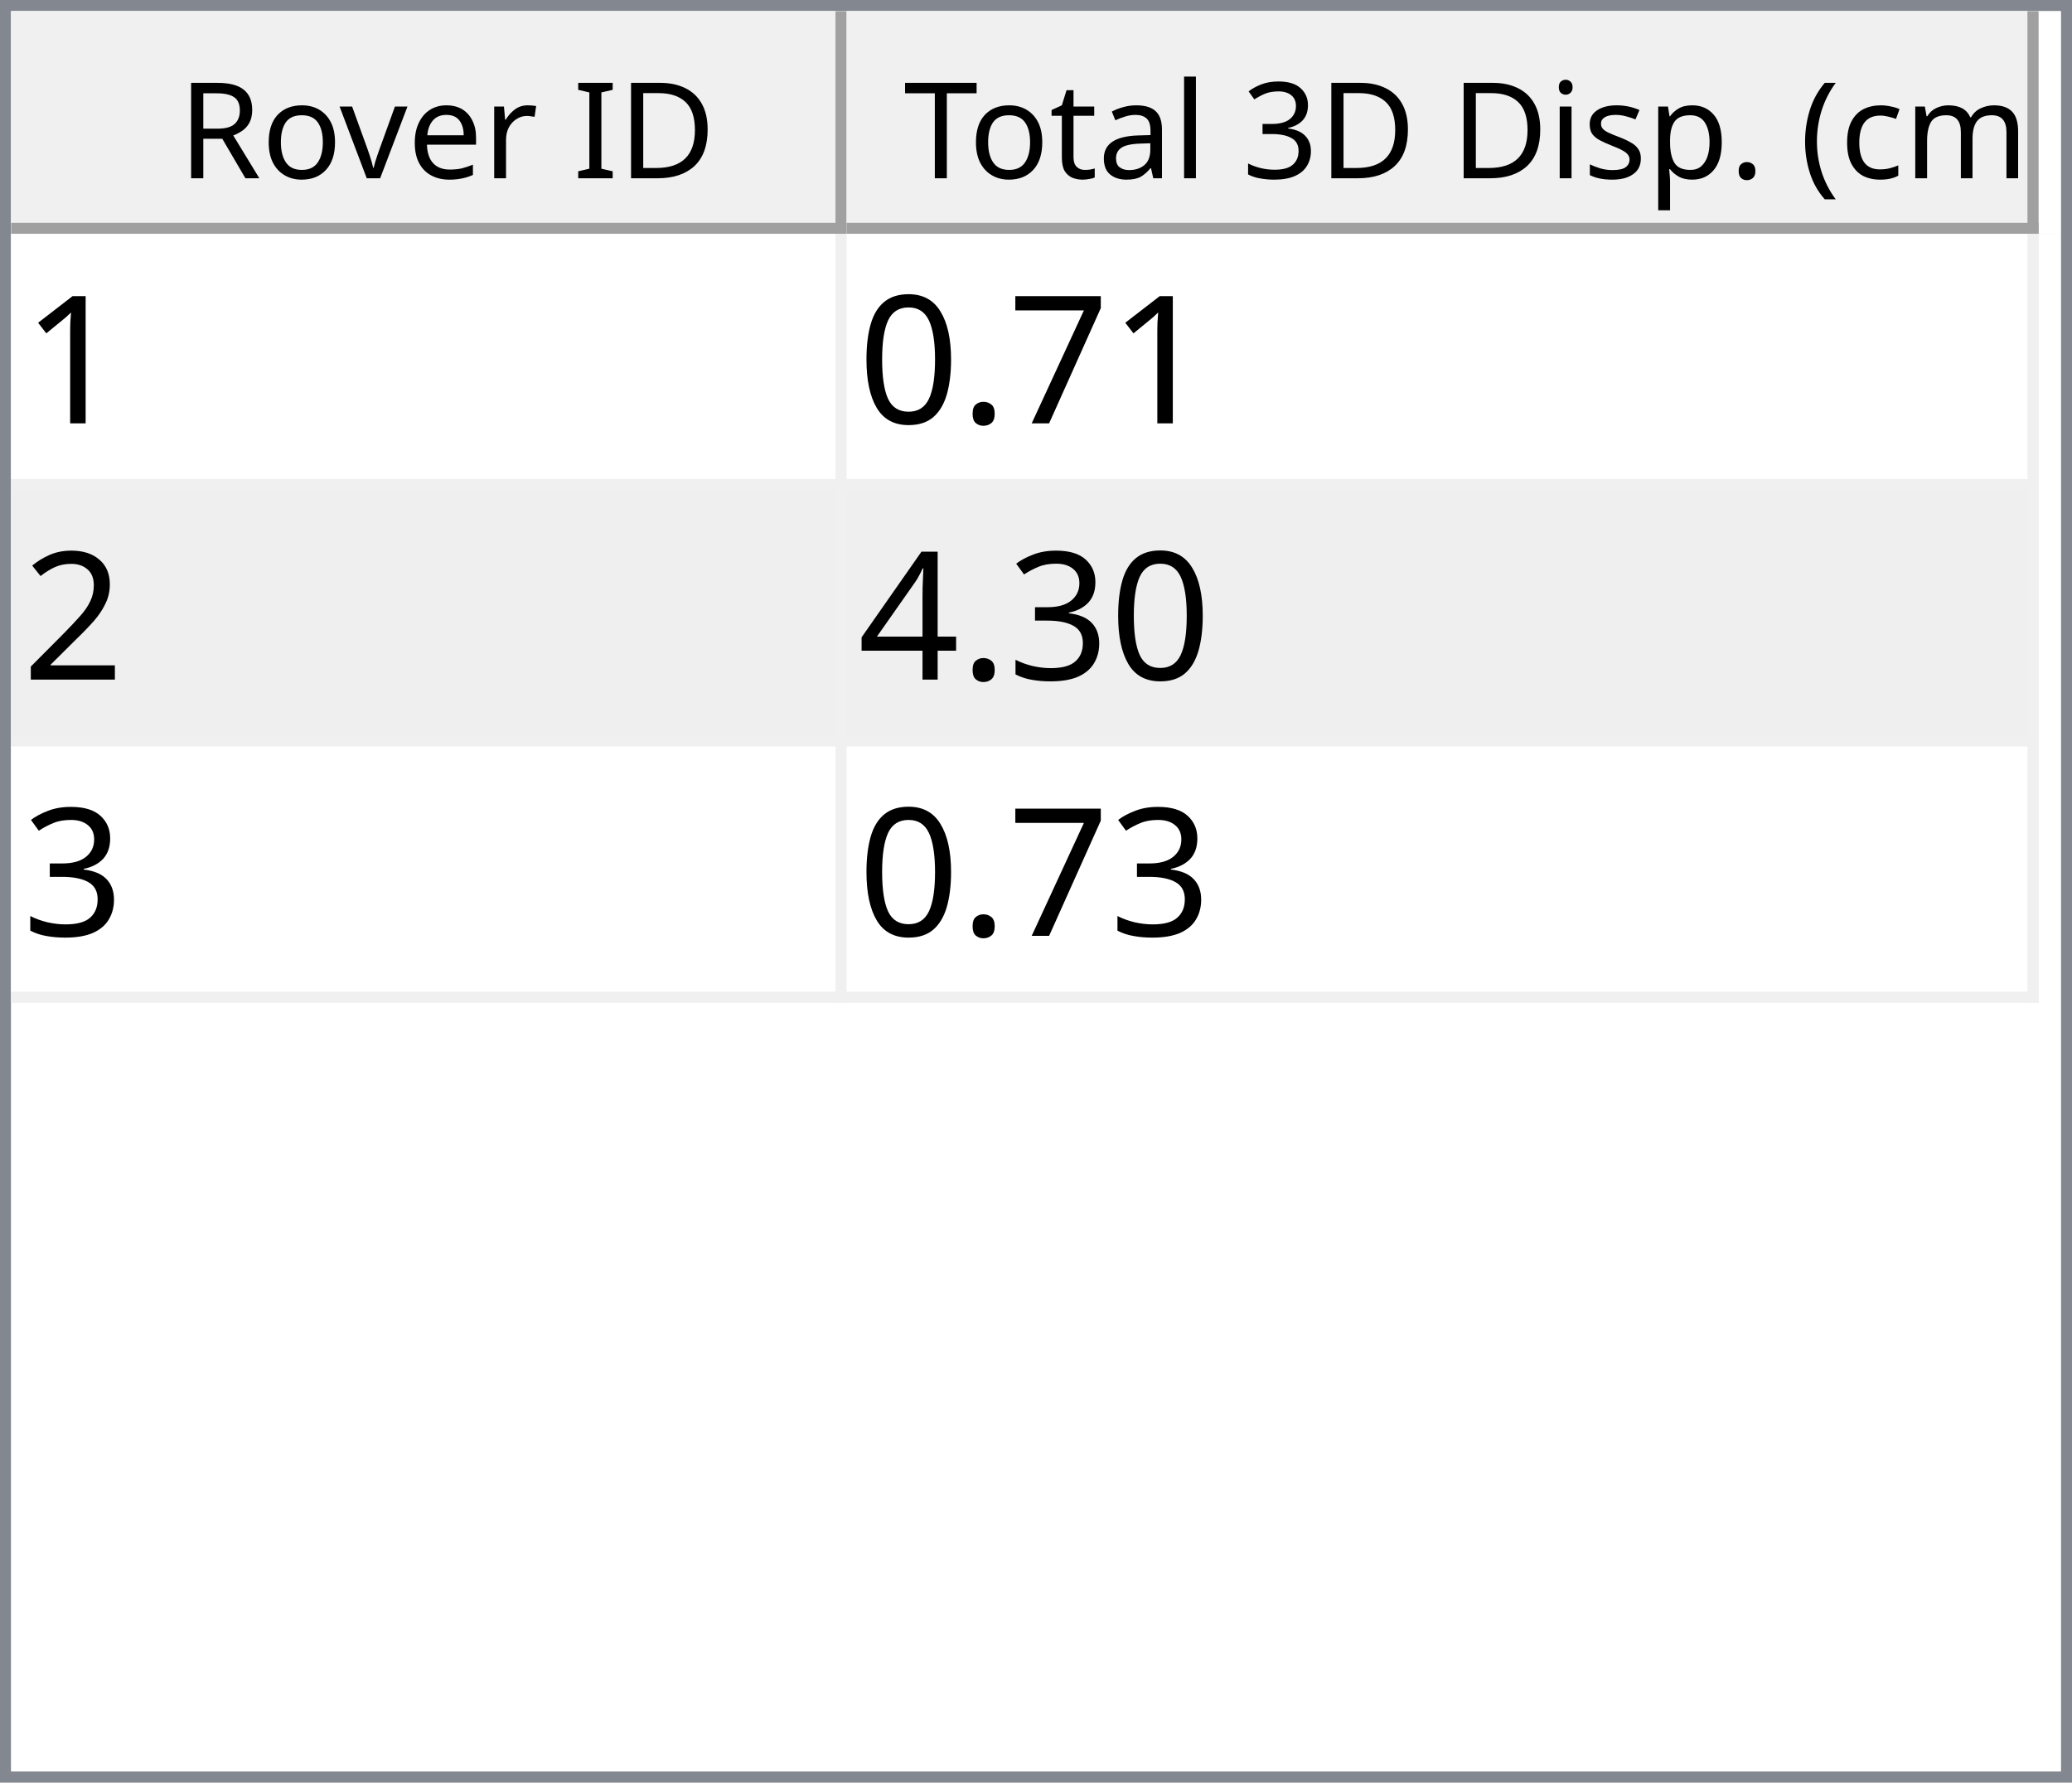
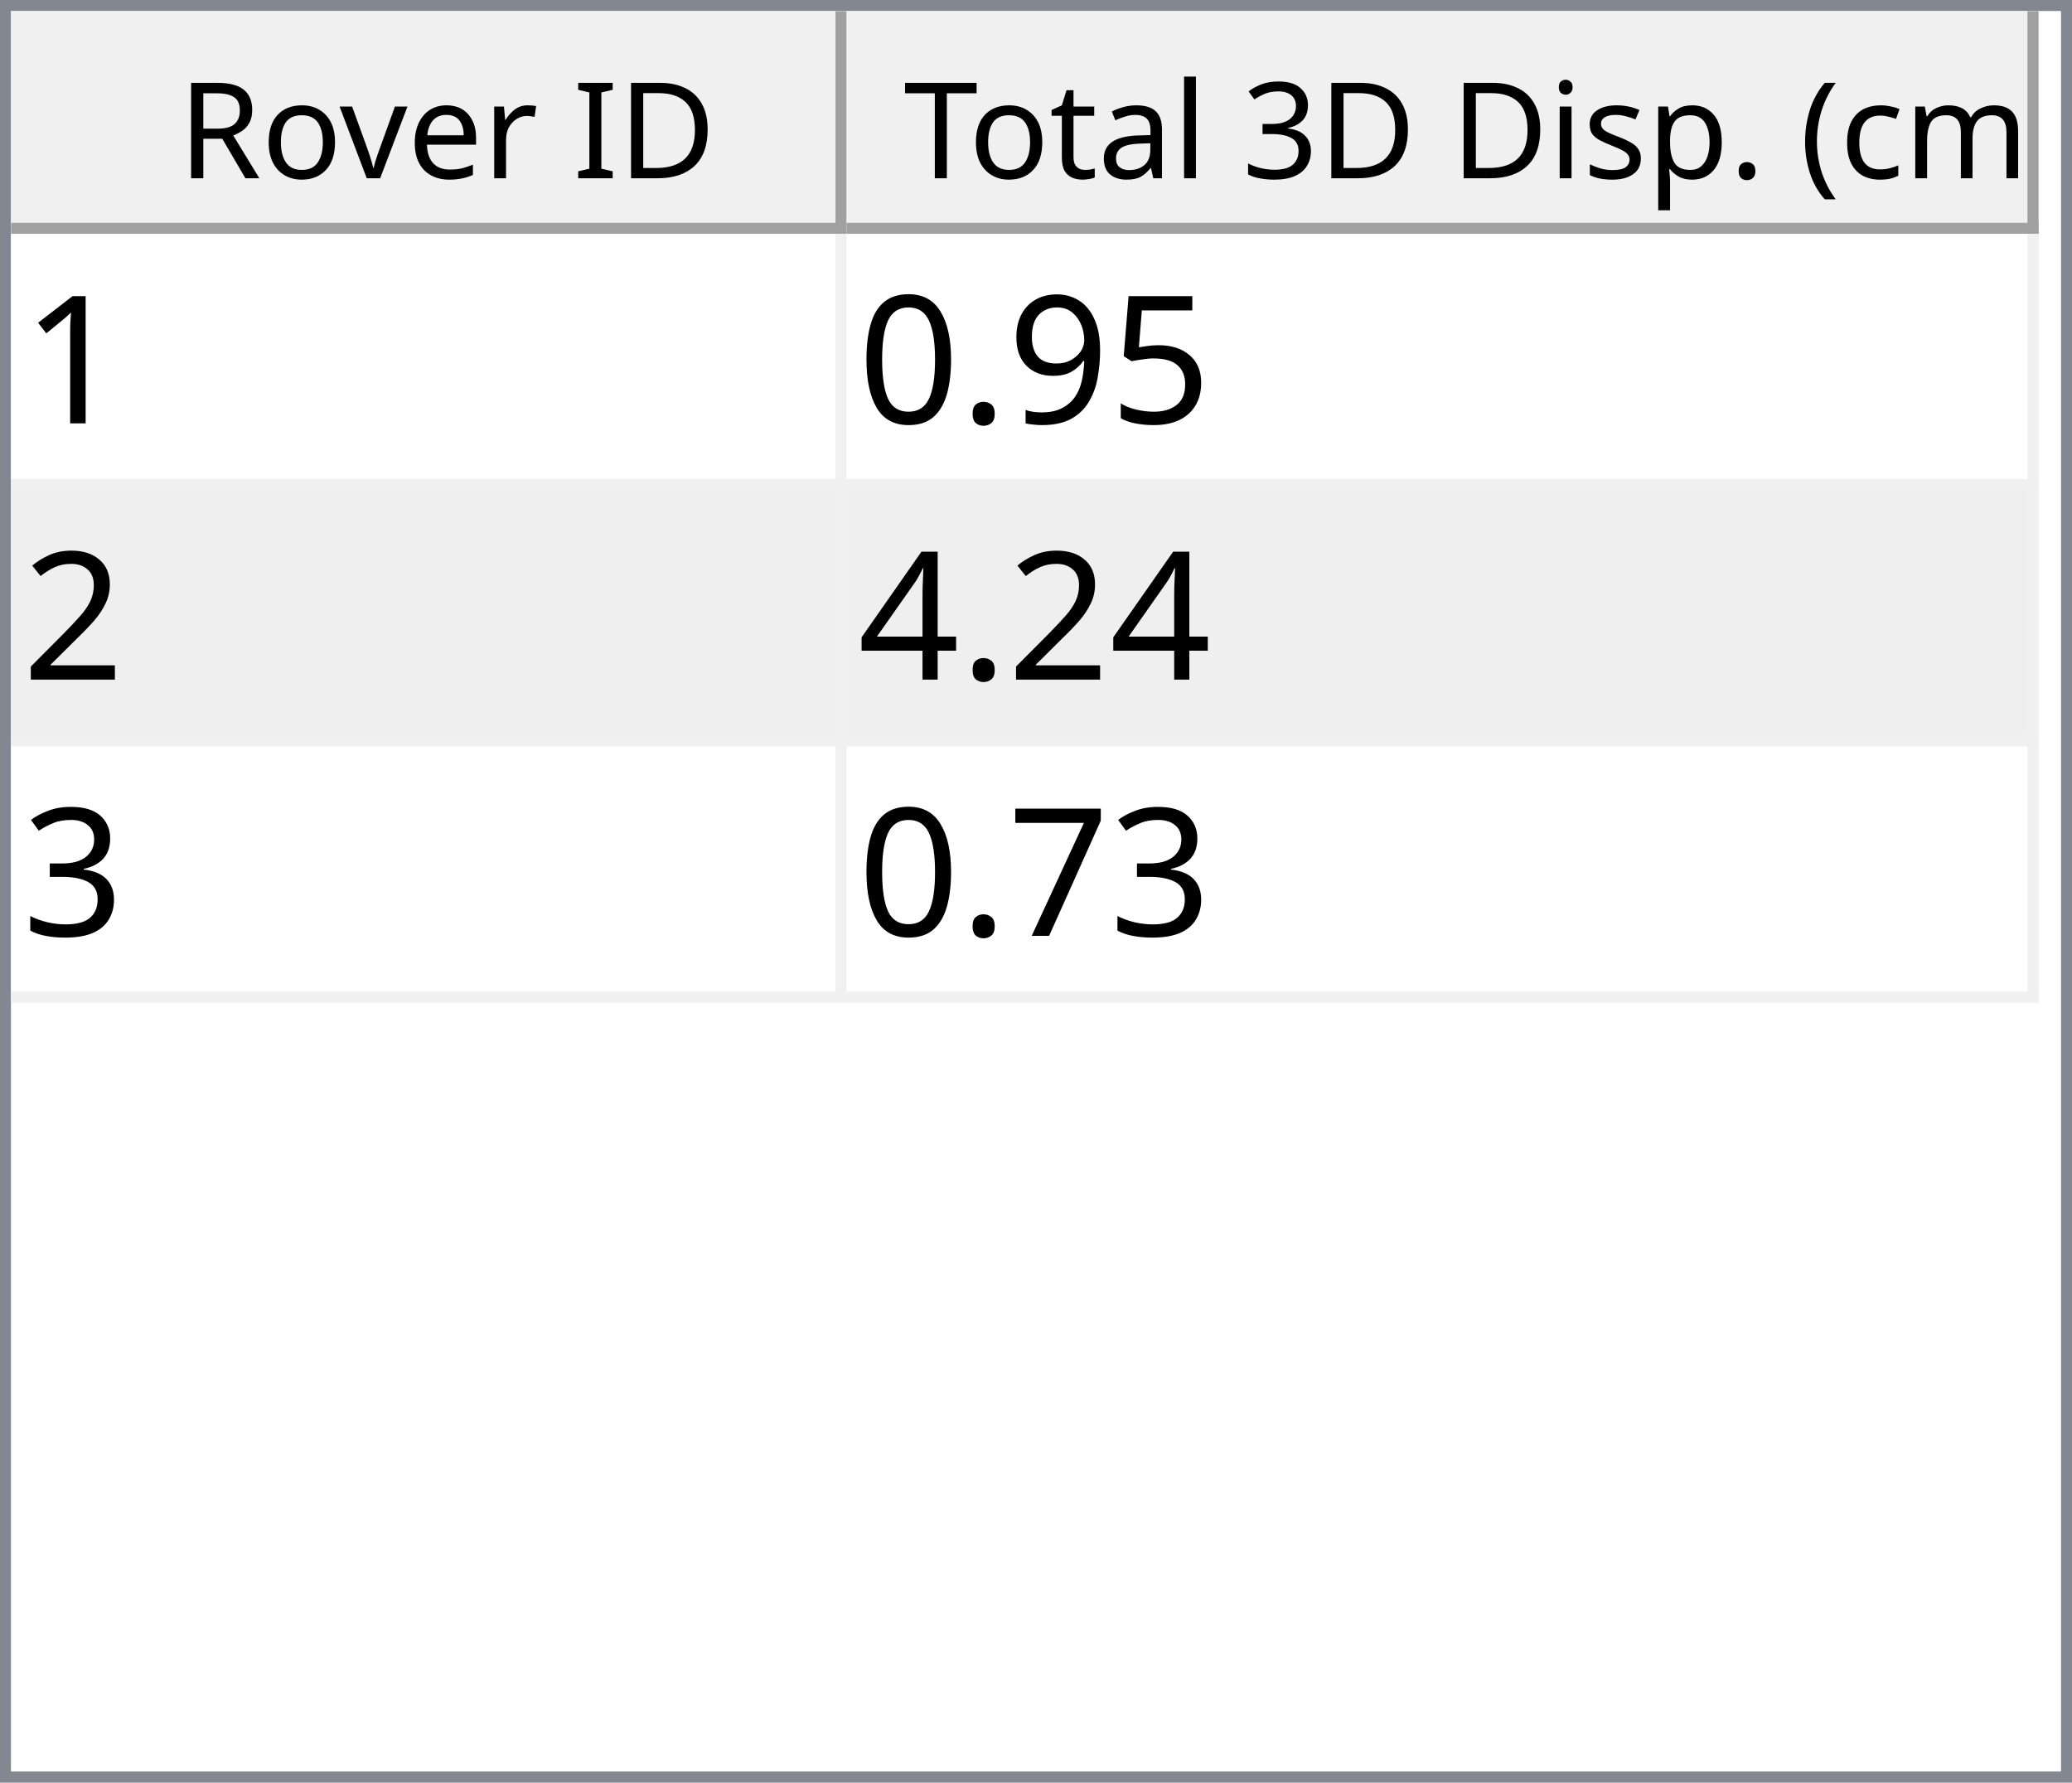
<svg xmlns="http://www.w3.org/2000/svg" style="fill-opacity:1; color-rendering:auto; color-interpolation:auto; text-rendering:auto; stroke:black; stroke-linecap:square; stroke-miterlimit:10; shape-rendering:auto; stroke-opacity:1; fill:black; stroke-dasharray:none; font-weight:normal; stroke-width:1; font-family:'Dialog'; font-style:normal; stroke-linejoin:miter; font-size:12px; stroke-dashoffset:0; image-rendering:auto;" width="186" height="160">
  <defs id="genericDefs" />
  <g>
    <defs id="defs1">
      <clipPath clipPathUnits="userSpaceOnUse" id="clipPath1">
        <path d="M0 0 L186 0 L186 160 L0 160 L0 0 Z" />
      </clipPath>
      <clipPath clipPathUnits="userSpaceOnUse" id="clipPath2">
        <path d="M0 0 L0 160 L186 160 L186 0 Z" />
      </clipPath>
      <clipPath clipPathUnits="userSpaceOnUse" id="clipPath3">
        <path d="M0 0 L0 20 L184 20 L184 0 Z" />
      </clipPath>
      <clipPath clipPathUnits="userSpaceOnUse" id="clipPath4">
        <path d="M0 0 L0 20 L75 20 L75 0 Z" />
      </clipPath>
      <clipPath clipPathUnits="userSpaceOnUse" id="clipPath5">
        <path d="M1 1 L1 19 L74 19 L74 1 Z" />
      </clipPath>
      <clipPath clipPathUnits="userSpaceOnUse" id="clipPath6">
        <path d="M0 0 L0 18 L73 18 L73 0 Z" />
      </clipPath>
      <clipPath clipPathUnits="userSpaceOnUse" id="clipPath7">
        <path d="M-0.5 -0.5 L-0.5 19.5 L74.5 19.5 L74.5 -0.5 Z" />
      </clipPath>
      <clipPath clipPathUnits="userSpaceOnUse" id="clipPath8">
        <path d="M0 0 L0 20 L107 20 L107 0 Z" />
      </clipPath>
      <clipPath clipPathUnits="userSpaceOnUse" id="clipPath9">
        <path d="M1 1 L1 19 L106 19 L106 1 Z" />
      </clipPath>
      <clipPath clipPathUnits="userSpaceOnUse" id="clipPath10">
        <path d="M0 0 L0 18 L105 18 L105 0 Z" />
      </clipPath>
      <clipPath clipPathUnits="userSpaceOnUse" id="clipPath11">
        <path d="M-0.5 -0.5 L-0.5 19.5 L106.5 19.5 L106.5 -0.5 Z" />
      </clipPath>
      <clipPath clipPathUnits="userSpaceOnUse" id="clipPath12">
        <path d="M0 0 L0 138 L184 138 L184 0 Z" />
      </clipPath>
      <clipPath clipPathUnits="userSpaceOnUse" id="clipPath13">
        <path d="M0 0 L0 69 L182 69 L182 0 Z" />
      </clipPath>
      <clipPath clipPathUnits="userSpaceOnUse" id="clipPath14">
        <path d="M-0.5 -0.5 L-0.5 68.5 L181.5 68.5 L181.5 -0.5 Z" />
      </clipPath>
      <clipPath clipPathUnits="userSpaceOnUse" id="clipPath15">
        <path d="M0 0 L0 22 L74 22 L74 0 Z" />
      </clipPath>
      <clipPath clipPathUnits="userSpaceOnUse" id="clipPath16">
        <path d="M0 0 L0 22 L106 22 L106 0 Z" />
      </clipPath>
      <font horiz-adv-x="64.551" id="font1">
        <font-face ascent="107.91" descent="25.098" units-per-em="100" style="font-style:normal; font-family:Segoe UI; font-weight:normal;" />
        <missing-glyph horiz-adv-x="64.551" d="M8.109 0 L8.109 68.266 L56.453 68.266 L56.453 0 L8.109 0 ZM15.328 7.234 L49.219 7.234 L49.219 61.031 L15.328 61.031 L15.328 7.234 Z" />
        <glyph unicode="D" horiz-adv-x="70.117" d="M9.188 0 L9.188 70.016 L28.516 70.016 Q65.531 70.016 65.531 35.891 Q65.531 19.672 55.25 9.836 Q44.969 0 27.734 0 L9.188 0 ZM17.391 62.594 L17.391 7.422 L27.828 7.422 Q41.609 7.422 49.273 14.797 Q56.938 22.172 56.938 35.688 Q56.938 62.594 28.328 62.594 L17.391 62.594 Z" />
        <glyph unicode="I" horiz-adv-x="26.611" d="M17.391 0 L9.188 0 L9.188 70.016 L17.391 70.016 L17.391 0 Z" />
        <glyph unicode=" " horiz-adv-x="27.393" d="" />
        <glyph unicode="r" horiz-adv-x="34.766" d="M34.188 41.891 Q32.078 43.5 28.125 43.5 Q23 43.5 19.555 38.672 Q16.109 33.844 16.109 25.484 L16.109 0 L8.109 0 L8.109 50 L16.109 50 L16.109 39.703 L16.312 39.703 Q18.016 44.969 21.531 47.922 Q25.047 50.875 29.391 50.875 Q32.516 50.875 34.188 50.203 L34.188 41.891 Z" />
        <glyph unicode="e" horiz-adv-x="52.295" d="M48.297 23 L12.984 23 Q13.188 14.656 17.484 10.109 Q21.781 5.562 29.297 5.562 Q37.75 5.562 44.828 11.141 L44.828 3.609 Q38.234 -1.172 27.391 -1.172 Q16.797 -1.172 10.742 5.641 Q4.688 12.453 4.688 24.812 Q4.688 36.469 11.305 43.82 Q17.922 51.172 27.734 51.172 Q37.547 51.172 42.922 44.828 Q48.297 38.484 48.297 27.203 L48.297 23 ZM40.094 29.781 Q40.047 36.719 36.75 40.578 Q33.453 44.438 27.594 44.438 Q21.922 44.438 17.969 40.383 Q14.016 36.328 13.094 29.781 L40.094 29.781 Z" />
        <glyph unicode="v" horiz-adv-x="47.9" d="M47.406 50 L27.484 0 L19.625 0 L0.688 50 L9.469 50 L22.172 13.672 Q23.578 9.672 23.922 6.688 L24.125 6.688 Q24.609 10.453 25.688 13.484 L38.969 50 L47.406 50 Z" />
        <glyph unicode="o" horiz-adv-x="58.594" d="M29 -1.172 Q17.922 -1.172 11.305 5.836 Q4.688 12.844 4.688 24.422 Q4.688 37.016 11.57 44.094 Q18.453 51.172 30.172 51.172 Q41.359 51.172 47.633 44.289 Q53.906 37.406 53.906 25.203 Q53.906 13.234 47.141 6.031 Q40.375 -1.172 29 -1.172 ZM29.594 44.438 Q21.875 44.438 17.383 39.188 Q12.891 33.938 12.891 24.703 Q12.891 15.828 17.43 10.695 Q21.969 5.562 29.594 5.562 Q37.359 5.562 41.531 10.594 Q45.703 15.625 45.703 24.906 Q45.703 34.281 41.531 39.359 Q37.359 44.438 29.594 44.438 Z" />
        <glyph unicode="R" horiz-adv-x="59.814" d="M59.375 0 L49.609 0 L37.891 19.625 Q36.281 22.359 34.766 24.289 Q33.25 26.219 31.664 27.438 Q30.078 28.656 28.25 29.219 Q26.422 29.781 24.125 29.781 L17.391 29.781 L17.391 0 L9.188 0 L9.188 70.016 L30.078 70.016 Q34.672 70.016 38.555 68.867 Q42.438 67.719 45.289 65.375 Q48.141 63.031 49.758 59.547 Q51.375 56.062 51.375 51.375 Q51.375 47.703 50.273 44.656 Q49.172 41.609 47.148 39.211 Q45.125 36.812 42.266 35.133 Q39.406 33.453 35.844 32.516 L35.844 32.328 Q37.594 31.547 38.891 30.547 Q40.188 29.547 41.359 28.18 Q42.531 26.812 43.68 25.078 Q44.828 23.344 46.234 21.047 L59.375 0 ZM17.391 62.594 L17.391 37.203 L28.516 37.203 Q31.594 37.203 34.203 38.133 Q36.812 39.062 38.719 40.797 Q40.625 42.531 41.703 45.047 Q42.781 47.562 42.781 50.688 Q42.781 56.297 39.141 59.445 Q35.5 62.594 28.609 62.594 L17.391 62.594 Z" />
        <glyph unicode=")" horiz-adv-x="30.176" d="M8.297 -15.922 L1.172 -15.922 Q16.406 2.344 16.406 26.812 Q16.406 51.469 1.078 70.016 L8.297 70.016 Q23.531 52.156 23.531 26.703 Q23.531 1.375 8.297 -15.922 Z" />
        <glyph unicode="m" horiz-adv-x="86.133" d="M79.109 0 L71.094 0 L71.094 28.719 Q71.094 37.016 68.531 40.727 Q65.969 44.438 59.906 44.438 Q54.781 44.438 51.195 39.75 Q47.609 35.062 47.609 28.516 L47.609 0 L39.594 0 L39.594 29.688 Q39.594 44.438 28.219 44.438 Q22.953 44.438 19.531 40.016 Q16.109 35.594 16.109 28.516 L16.109 0 L8.109 0 L8.109 50 L16.109 50 L16.109 42.094 L16.312 42.094 Q21.625 51.172 31.844 51.172 Q36.969 51.172 40.773 48.312 Q44.578 45.453 46 40.828 Q51.562 51.172 62.594 51.172 Q79.109 51.172 79.109 30.812 L79.109 0 Z" />
        <glyph unicode="c" horiz-adv-x="46.191" d="M42.188 2.297 Q36.422 -1.172 28.516 -1.172 Q17.828 -1.172 11.258 5.789 Q4.688 12.75 4.688 23.828 Q4.688 36.188 11.766 43.68 Q18.844 51.172 30.672 51.172 Q37.25 51.172 42.281 48.734 L42.281 40.531 Q36.719 44.438 30.375 44.438 Q22.703 44.438 17.797 38.945 Q12.891 33.453 12.891 24.516 Q12.891 15.719 17.508 10.641 Q22.125 5.562 29.891 5.562 Q36.422 5.562 42.188 9.906 L42.188 2.297 Z" />
        <glyph unicode="(" horiz-adv-x="30.176" d="M29.109 -15.922 L21.969 -15.922 Q6.844 1.375 6.844 26.703 Q6.844 52.156 21.969 70.016 L29.203 70.016 Q13.875 51.469 13.875 26.812 Q13.875 2.344 29.109 -15.922 Z" />
        <glyph unicode="." horiz-adv-x="21.68" d="M10.891 -1.078 Q8.641 -1.078 7.055 0.539 Q5.469 2.156 5.469 4.391 Q5.469 6.641 7.055 8.273 Q8.641 9.906 10.891 9.906 Q13.188 9.906 14.797 8.273 Q16.406 6.641 16.406 4.391 Q16.406 2.156 14.797 0.539 Q13.188 -1.078 10.891 -1.078 Z" />
        <glyph unicode="p" horiz-adv-x="58.789" d="M16.312 7.234 L16.109 7.234 L16.109 -23 L8.109 -23 L8.109 50 L16.109 50 L16.109 41.219 L16.312 41.219 Q22.219 51.172 33.594 51.172 Q43.266 51.172 48.688 44.461 Q54.109 37.75 54.109 26.469 Q54.109 13.922 48 6.375 Q41.891 -1.172 31.297 -1.172 Q21.578 -1.172 16.312 7.234 ZM16.109 27.391 L16.109 20.406 Q16.109 14.203 20.141 9.883 Q24.172 5.562 30.375 5.562 Q37.641 5.562 41.773 11.133 Q45.906 16.703 45.906 26.609 Q45.906 34.969 42.047 39.703 Q38.188 44.438 31.594 44.438 Q24.609 44.438 20.359 39.578 Q16.109 34.719 16.109 27.391 Z" />
        <glyph unicode="s" horiz-adv-x="42.432" d="M5.078 1.812 L5.078 10.406 Q11.625 5.562 19.484 5.562 Q30.031 5.562 30.031 12.594 Q30.031 14.594 29.125 15.992 Q28.219 17.391 26.68 18.461 Q25.141 19.531 23.07 20.383 Q21 21.234 18.609 22.172 Q15.281 23.484 12.766 24.828 Q10.25 26.172 8.57 27.859 Q6.891 29.547 6.031 31.695 Q5.172 33.844 5.172 36.719 Q5.172 40.234 6.789 42.945 Q8.406 45.656 11.086 47.484 Q13.766 49.312 17.211 50.242 Q20.656 51.172 24.312 51.172 Q30.812 51.172 35.938 48.922 L35.938 40.828 Q30.422 44.438 23.25 44.438 Q21 44.438 19.195 43.922 Q17.391 43.406 16.094 42.477 Q14.797 41.547 14.086 40.258 Q13.375 38.969 13.375 37.406 Q13.375 35.453 14.086 34.133 Q14.797 32.812 16.164 31.789 Q17.531 30.766 19.484 29.938 Q21.438 29.109 23.922 28.125 Q27.25 26.859 29.883 25.516 Q32.516 24.172 34.375 22.484 Q36.234 20.797 37.234 18.602 Q38.234 16.406 38.234 13.375 Q38.234 9.672 36.602 6.938 Q34.969 4.203 32.234 2.398 Q29.5 0.594 25.93 -0.289 Q22.359 -1.172 18.453 -1.172 Q10.75 -1.172 5.078 1.812 Z" />
        <glyph unicode="i" horiz-adv-x="24.219" d="M12.203 62.703 Q10.062 62.703 8.547 64.164 Q7.031 65.625 7.031 67.875 Q7.031 70.125 8.547 71.609 Q10.062 73.094 12.203 73.094 Q14.406 73.094 15.945 71.609 Q17.484 70.125 17.484 67.875 Q17.484 65.719 15.945 64.211 Q14.406 62.703 12.203 62.703 ZM16.109 0 L8.109 0 L8.109 50 L16.109 50 L16.109 0 Z" />
        <glyph unicode="3" horiz-adv-x="53.906" d="M46.531 19.828 Q46.531 15.094 44.75 11.211 Q42.969 7.328 39.719 4.57 Q36.469 1.812 31.93 0.297 Q27.391 -1.219 21.922 -1.219 Q11.922 -1.219 6 2.594 L6 11.188 Q13.094 5.609 22.219 5.609 Q25.875 5.609 28.828 6.539 Q31.781 7.469 33.906 9.227 Q36.031 10.984 37.18 13.477 Q38.328 15.969 38.328 19.094 Q38.328 32.812 18.797 32.812 L12.984 32.812 L12.984 39.594 L18.5 39.594 Q35.797 39.594 35.797 52.484 Q35.797 64.406 22.609 64.406 Q15.188 64.406 8.688 59.422 L8.688 67.188 Q15.375 71.188 24.609 71.188 Q29 71.188 32.57 69.969 Q36.141 68.75 38.68 66.555 Q41.219 64.359 42.609 61.281 Q44 58.203 44 54.5 Q44 40.672 30.031 36.719 L30.031 36.531 Q33.594 36.141 36.625 34.797 Q39.656 33.453 41.852 31.305 Q44.047 29.156 45.289 26.25 Q46.531 23.344 46.531 19.828 Z" />
        <glyph unicode="l" horiz-adv-x="24.219" d="M16.109 0 L8.109 0 L8.109 74.031 L16.109 74.031 L16.109 0 Z" />
        <glyph unicode="a" horiz-adv-x="50.879" d="M43.891 0 L35.891 0 L35.891 7.812 L35.688 7.812 Q30.469 -1.172 20.312 -1.172 Q12.844 -1.172 8.617 2.781 Q4.391 6.734 4.391 13.281 Q4.391 27.297 20.906 29.594 L35.891 31.688 Q35.891 44.438 25.594 44.438 Q16.547 44.438 9.281 38.281 L9.281 46.484 Q16.656 51.172 26.266 51.172 Q43.891 51.172 43.891 32.516 L43.891 0 ZM35.891 25.297 L23.828 23.641 Q18.266 22.859 15.43 20.875 Q12.594 18.891 12.594 13.875 Q12.594 10.203 15.211 7.883 Q17.828 5.562 22.172 5.562 Q28.125 5.562 32.008 9.742 Q35.891 13.922 35.891 20.312 L35.891 25.297 Z" />
        <glyph unicode="t" horiz-adv-x="33.887" d="M31.297 0.484 Q28.469 -1.078 23.828 -1.078 Q10.688 -1.078 10.688 13.578 L10.688 43.172 L2.094 43.172 L2.094 50 L10.688 50 L10.688 62.203 L18.703 64.797 L18.703 50 L31.297 50 L31.297 43.172 L18.703 43.172 L18.703 14.984 Q18.703 9.969 20.414 7.82 Q22.125 5.672 26.078 5.672 Q29.109 5.672 31.297 7.328 L31.297 0.484 Z" />
        <glyph unicode="T" horiz-adv-x="52.393" d="M50.594 62.594 L30.375 62.594 L30.375 0 L22.172 0 L22.172 62.594 L2 62.594 L2 70.016 L50.594 70.016 L50.594 62.594 Z" />
      </font>
      <font horiz-adv-x="75.0" id="font2">
        <font-face ascent="100.537" descent="21.973" units-per-em="100" style="font-style:normal; font-family:sans-serif; font-weight:normal;" />
        <missing-glyph horiz-adv-x="75.0" d="M12.5 0 L12.5 62.5 L62.5 62.5 L62.5 0 L12.5 0 ZM14.062 1.562 L60.938 1.562 L60.938 60.938 L14.062 60.938 L14.062 1.562 Z" />
        <glyph unicode="1" horiz-adv-x="55.615" d="M37.25 0 L28.469 0 L28.469 56 Q25.297 52.984 20.141 49.953 Q14.984 46.922 10.891 45.406 L10.891 53.906 Q18.266 57.375 23.781 62.305 Q29.297 67.234 31.594 71.875 L37.25 71.875 L37.25 0 Z" />
-         <glyph unicode="7" horiz-adv-x="55.615" d="M4.734 62.203 L4.734 70.656 L51.078 70.656 L51.078 63.812 Q44.234 56.547 37.523 44.484 Q30.812 32.422 27.156 19.672 Q24.516 10.688 23.781 0 L14.75 0 Q14.891 8.453 18.062 20.414 Q21.234 32.375 27.172 43.484 Q33.109 54.594 39.797 62.203 L4.734 62.203 Z" />
+         <glyph unicode="5" horiz-adv-x="55.615" d="M4.156 18.75 L13.375 19.531 Q14.406 12.797 18.141 9.398 Q21.875 6 27.156 6 Q33.5 6 37.891 10.789 Q42.281 15.578 42.281 23.484 Q42.281 31 38.062 35.352 Q33.844 39.703 27 39.703 Q22.75 39.703 19.336 37.773 Q15.922 35.844 13.969 32.766 L5.719 33.844 L12.641 70.609 L48.25 70.609 L48.25 62.203 L19.672 62.203 L15.828 42.969 Q22.266 47.469 29.344 47.469 Q38.719 47.469 45.164 40.969 Q51.609 34.469 51.609 24.266 Q51.609 14.547 45.953 7.469 Q39.062 -1.219 27.156 -1.219 Q17.391 -1.219 11.211 4.25 Q5.031 9.719 4.156 18.75 Z" />
+         <glyph unicode="9" horiz-adv-x="55.615" d="M5.469 16.547 L13.922 17.328 Q14.984 11.375 18.016 8.688 Q21.047 6 25.781 6 Q29.828 6 32.883 7.859 Q35.938 9.719 37.891 12.82 Q39.844 15.922 41.164 21.195 Q42.484 26.469 42.484 31.938 Q42.484 32.516 42.438 33.688 Q39.797 29.5 35.234 26.883 Q30.672 24.266 25.344 24.266 Q16.453 24.266 10.305 30.711 Q4.156 37.156 4.156 47.703 Q4.156 58.594 10.578 65.234 Q17 71.875 26.656 71.875 Q33.641 71.875 39.43 68.117 Q45.219 64.359 48.219 57.398 Q51.219 50.438 51.219 37.25 Q51.219 23.531 48.242 15.406 Q45.266 7.281 39.383 3.031 Q33.5 -1.219 25.594 -1.219 Q17.188 -1.219 11.867 3.445 Q6.547 8.109 5.469 16.547 ZM41.453 48.141 Q41.453 55.719 37.43 60.156 Q33.406 64.594 27.734 64.594 Q21.875 64.594 17.531 59.812 Q13.188 55.031 13.188 47.406 Q13.188 40.578 17.312 36.305 Q21.438 32.031 27.484 32.031 Q33.594 32.031 37.523 36.305 Q41.453 40.578 41.453 48.141 Z" />
        <glyph unicode="." horiz-adv-x="27.783" d="M9.078 0 L9.078 10.016 L19.094 10.016 L19.094 0 L9.078 0 Z" />
        <glyph unicode="0" horiz-adv-x="55.615" d="M4.156 35.297 Q4.156 48 6.766 55.742 Q9.375 63.484 14.523 67.68 Q19.672 71.875 27.484 71.875 Q33.25 71.875 37.594 69.555 Q41.938 67.234 44.773 62.867 Q47.609 58.5 49.219 52.227 Q50.828 45.953 50.828 35.297 Q50.828 22.703 48.242 14.969 Q45.656 7.234 40.508 3.008 Q35.359 -1.219 27.484 -1.219 Q17.141 -1.219 11.234 6.203 Q4.156 15.141 4.156 35.297 ZM13.188 35.297 Q13.188 17.672 17.312 11.836 Q21.438 6 27.484 6 Q33.547 6 37.672 11.859 Q41.797 17.719 41.797 35.297 Q41.797 52.984 37.672 58.789 Q33.547 64.594 27.391 64.594 Q21.344 64.594 17.719 59.469 Q13.188 52.938 13.188 35.297 Z" />
        <glyph unicode="2" horiz-adv-x="55.615" d="M50.344 8.453 L50.344 0 L3.031 0 Q2.938 3.172 4.047 6.109 Q5.859 10.938 9.836 15.625 Q13.812 20.312 21.344 26.469 Q33.016 36.031 37.117 41.625 Q41.219 47.219 41.219 52.203 Q41.219 57.422 37.477 61.008 Q33.734 64.594 27.734 64.594 Q21.391 64.594 17.578 60.789 Q13.766 56.984 13.719 50.25 L4.688 51.172 Q5.609 61.281 11.664 66.578 Q17.719 71.875 27.938 71.875 Q38.234 71.875 44.242 66.164 Q50.25 60.453 50.25 52 Q50.25 47.703 48.492 43.555 Q46.734 39.406 42.656 34.812 Q38.578 30.219 29.109 22.219 Q21.188 15.578 18.945 13.211 Q16.703 10.844 15.234 8.453 L50.344 8.453 Z" />
+         <glyph unicode="4" horiz-adv-x="55.615" d="M32.328 0 L32.328 17.141 L1.266 17.141 L1.266 25.203 L33.938 71.578 L41.109 71.578 L41.109 25.203 L50.781 25.203 L50.781 17.141 L41.109 17.141 L41.109 0 L32.328 0 ZM32.328 25.203 L32.328 57.469 L9.906 25.203 L32.328 25.203 Z" />
        <glyph unicode="3" horiz-adv-x="55.615" d="M4.203 18.891 L12.984 20.062 Q14.5 12.594 18.141 9.297 Q21.781 6 27 6 Q33.203 6 37.477 10.297 Q41.75 14.594 41.75 20.953 Q41.75 27 37.797 30.93 Q33.844 34.859 27.734 34.859 Q25.25 34.859 21.531 33.891 L22.516 41.609 Q23.391 41.5 23.922 41.5 Q29.547 41.5 34.039 44.43 Q38.531 47.359 38.531 53.469 Q38.531 58.297 35.258 61.477 Q31.984 64.656 26.812 64.656 Q21.688 64.656 18.266 61.43 Q14.844 58.203 13.875 51.766 L5.078 53.328 Q6.688 62.156 12.398 67.016 Q18.109 71.875 26.609 71.875 Q32.469 71.875 37.398 69.359 Q42.328 66.844 44.945 62.5 Q47.562 58.156 47.562 53.266 Q47.562 48.641 45.07 44.828 Q42.578 41.016 37.703 38.766 Q44.047 37.312 47.562 32.695 Q51.078 28.078 51.078 21.141 Q51.078 11.766 44.242 5.25 Q37.406 -1.266 26.953 -1.266 Q17.531 -1.266 11.305 4.352 Q5.078 9.969 4.203 18.891 Z" />
-         <glyph unicode="4" horiz-adv-x="55.615" d="M32.328 0 L32.328 17.141 L1.266 17.141 L1.266 25.203 L33.938 71.578 L41.109 71.578 L41.109 25.203 L50.781 25.203 L50.781 17.141 L41.109 17.141 L41.109 0 L32.328 0 ZM32.328 25.203 L32.328 57.469 L9.906 25.203 L32.328 25.203 Z" />
+         <glyph unicode="7" horiz-adv-x="55.615" d="M4.734 62.203 L4.734 70.656 L51.078 70.656 L51.078 63.812 Q44.234 56.547 37.523 44.484 Q30.812 32.422 27.156 19.672 Q24.516 10.688 23.781 0 L14.75 0 Q14.891 8.453 18.062 20.414 Q21.234 32.375 27.172 43.484 Q33.109 54.594 39.797 62.203 L4.734 62.203 Z" />
      </font>
    </defs>
    <g style="fill:white; stroke:white;">
      <rect x="0" y="0" width="186" style="clip-path:url(#clipPath1); stroke:none;" height="160" />
    </g>
    <g style="fill:white; text-rendering:optimizeSpeed; color-rendering:optimizeSpeed; image-rendering:optimizeSpeed; shape-rendering:crispEdges; stroke:white; color-interpolation:sRGB;">
      <rect x="0" width="186" height="160" y="0" style="stroke:none;" />
      <path style="stroke:none;" d="M0 160 L186 160 L186 0 L0 0 Z" />
    </g>
    <g style="fill:rgb(240,240,240); font-family:'Segoe UI'; stroke:rgb(240,240,240);">
      <rect x="0" y="0" width="186" style="clip-path:url(#clipPath2); stroke:none;" height="160" />
    </g>
    <g style="fill:rgb(130,135,144); font-family:'Segoe UI'; stroke:rgb(130,135,144);">
      <path d="M0 0 L186 0 L186 160 L0 160 L0 0 ZM1 1 L185 1 L185 159 L1 159 L1 1 Z" style="fill-rule:evenodd; clip-path:url(#clipPath2); stroke:none;" />
    </g>
    <g style="fill:white; font-family:'Segoe UI'; stroke:white;" transform="translate(1,1)">
      <rect x="0" y="0" width="184" style="clip-path:url(#clipPath3); stroke:none;" height="20" />
    </g>
    <g style="fill:rgb(240,240,240); font-family:'Segoe UI'; stroke:rgb(240,240,240);" transform="translate(1,1)">
      <rect x="0" y="0" width="75" style="clip-path:url(#clipPath4); stroke:none;" height="20" />
    </g>
    <g style="font-family:'Segoe UI';" transform="translate(2,2)">
      <text x="14" xml:space="preserve" y="14" style="clip-path:url(#clipPath6); stroke:none;">Rover ID</text>
    </g>
    <g style="fill:rgb(160,160,160); font-family:'Segoe UI'; stroke:rgb(160,160,160); stroke-linejoin:bevel;" transform="translate(1.5,1.5)">
      <line x1="74" x2="74" y1="0" style="fill:none; clip-path:url(#clipPath7);" y2="19" />
    </g>
    <g style="fill:rgb(160,160,160); font-family:'Segoe UI'; stroke:rgb(160,160,160); stroke-linejoin:bevel;" transform="matrix(1,0,0,1,1,1) translate(0.5,0.5)">
      <line x1="0" x2="74" y1="19" style="fill:none; clip-path:url(#clipPath7);" y2="19" />
    </g>
    <g style="fill:rgb(240,240,240); font-family:'Segoe UI'; stroke:rgb(240,240,240);" transform="translate(76,1)">
      <rect x="0" y="0" width="107" style="clip-path:url(#clipPath8); stroke:none;" height="20" />
    </g>
    <g style="font-family:'Segoe UI';" transform="translate(77,2)">
      <text x="1" xml:space="preserve" y="14" style="clip-path:url(#clipPath10); stroke:none;"> Total 3D Disp. (cm)</text>
    </g>
    <g style="fill:rgb(160,160,160); font-family:'Segoe UI'; stroke:rgb(160,160,160); stroke-linejoin:bevel;" transform="translate(76.5,1.5)">
      <line x1="106" x2="106" y1="0" style="fill:none; clip-path:url(#clipPath11);" y2="19" />
    </g>
    <g style="fill:rgb(160,160,160); font-family:'Segoe UI'; stroke:rgb(160,160,160); stroke-linejoin:bevel;" transform="matrix(1,0,0,1,76,1) translate(0.5,0.5)">
      <line x1="0" x2="106" y1="19" style="fill:none; clip-path:url(#clipPath11);" y2="19" />
    </g>
    <g style="fill:white; font-family:'Segoe UI'; stroke:white;" transform="translate(1,21)">
      <rect x="0" y="0" width="184" style="clip-path:url(#clipPath12); stroke:none;" height="138" />
    </g>
    <g style="fill:rgb(240,240,240); font-size:16px; font-family:sans-serif; stroke:rgb(240,240,240);" transform="translate(1,21)">
      <rect x="0" y="0" width="182" style="clip-path:url(#clipPath13); stroke:none;" height="69" />
      <line transform="translate(0.5,0.5)" x1="0" x2="181" y1="22" style="clip-path:url(#clipPath14); fill:none; stroke-linejoin:bevel;" y2="22" />
    </g>
    <g transform="matrix(1,0,0,1,1,21) translate(0.5,0.5)" style="fill:rgb(240,240,240); font-size:16px; font-family:sans-serif; stroke:rgb(240,240,240); stroke-linejoin:bevel;">
      <line x1="0" x2="181" y1="45" style="fill:none; clip-path:url(#clipPath14);" y2="45" />
    </g>
    <g transform="matrix(1,0,0,1,1,21) translate(0.5,0.5)" style="fill:rgb(240,240,240); font-size:16px; font-family:sans-serif; stroke:rgb(240,240,240); stroke-linejoin:bevel;">
      <line x1="0" x2="181" y1="68" style="fill:none; clip-path:url(#clipPath14);" y2="68" />
    </g>
    <g transform="matrix(1,0,0,1,1,21) translate(0.5,0.5)" style="fill:rgb(240,240,240); font-size:16px; font-family:sans-serif; stroke:rgb(240,240,240); stroke-linejoin:bevel;">
      <line x1="74" x2="74" y1="0" style="fill:none; clip-path:url(#clipPath14);" y2="68" />
    </g>
    <g transform="matrix(1,0,0,1,1,21) translate(0.5,0.5)" style="fill:rgb(240,240,240); font-size:16px; font-family:sans-serif; stroke:rgb(240,240,240); stroke-linejoin:bevel;">
      <line x1="181" x2="181" y1="0" style="fill:none; clip-path:url(#clipPath14);" y2="68" />
    </g>
    <g style="fill:white; font-size:16px; font-family:sans-serif; stroke:white;" transform="matrix(1,0,0,1,1,21)">
      <rect x="0" y="0" width="74" style="clip-path:url(#clipPath15); stroke:none;" height="22" />
      <text x="1" y="17" style="fill:black; clip-path:url(#clipPath15); stroke:none;" xml:space="preserve">1</text>
    </g>
    <g style="fill:white; font-size:16px; font-family:sans-serif; stroke:white;" transform="matrix(1,0,0,1,1,21) translate(75,0)">
      <rect x="0" y="0" width="106" style="clip-path:url(#clipPath16); stroke:none;" height="22" />
-       <text x="1" y="17" style="fill:black; clip-path:url(#clipPath16); stroke:none;" xml:space="preserve">0.71</text>
+       <text x="1" y="17" style="fill:black; clip-path:url(#clipPath16); stroke:none;" xml:space="preserve">0.95</text>
    </g>
    <g style="fill:rgb(239,239,239); font-size:16px; font-family:sans-serif; stroke:rgb(239,239,239);" transform="matrix(1,0,0,1,1,21) translate(0,23)">
      <rect x="0" y="0" width="74" style="clip-path:url(#clipPath15); stroke:none;" height="22" />
      <text x="1" y="17" style="fill:black; clip-path:url(#clipPath15); stroke:none;" xml:space="preserve">2</text>
    </g>
    <g style="fill:rgb(239,239,239); font-size:16px; font-family:sans-serif; stroke:rgb(239,239,239);" transform="matrix(1,0,0,1,1,21) translate(75,23)">
      <rect x="0" y="0" width="106" style="clip-path:url(#clipPath16); stroke:none;" height="22" />
-       <text x="1" y="17" style="fill:black; clip-path:url(#clipPath16); stroke:none;" xml:space="preserve">4.30</text>
+       <text x="1" y="17" style="fill:black; clip-path:url(#clipPath16); stroke:none;" xml:space="preserve">4.24</text>
    </g>
    <g style="fill:white; font-size:16px; font-family:sans-serif; stroke:white;" transform="matrix(1,0,0,1,1,21) translate(0,46)">
      <rect x="0" y="0" width="74" style="clip-path:url(#clipPath15); stroke:none;" height="22" />
      <text x="1" y="17" style="fill:black; clip-path:url(#clipPath15); stroke:none;" xml:space="preserve">3</text>
    </g>
    <g style="fill:white; font-size:16px; font-family:sans-serif; stroke:white;" transform="matrix(1,0,0,1,1,21) translate(75,46)">
      <rect x="0" y="0" width="106" style="clip-path:url(#clipPath16); stroke:none;" height="22" />
      <text x="1" y="17" style="fill:black; clip-path:url(#clipPath16); stroke:none;" xml:space="preserve">0.73</text>
    </g>
  </g>
</svg>
